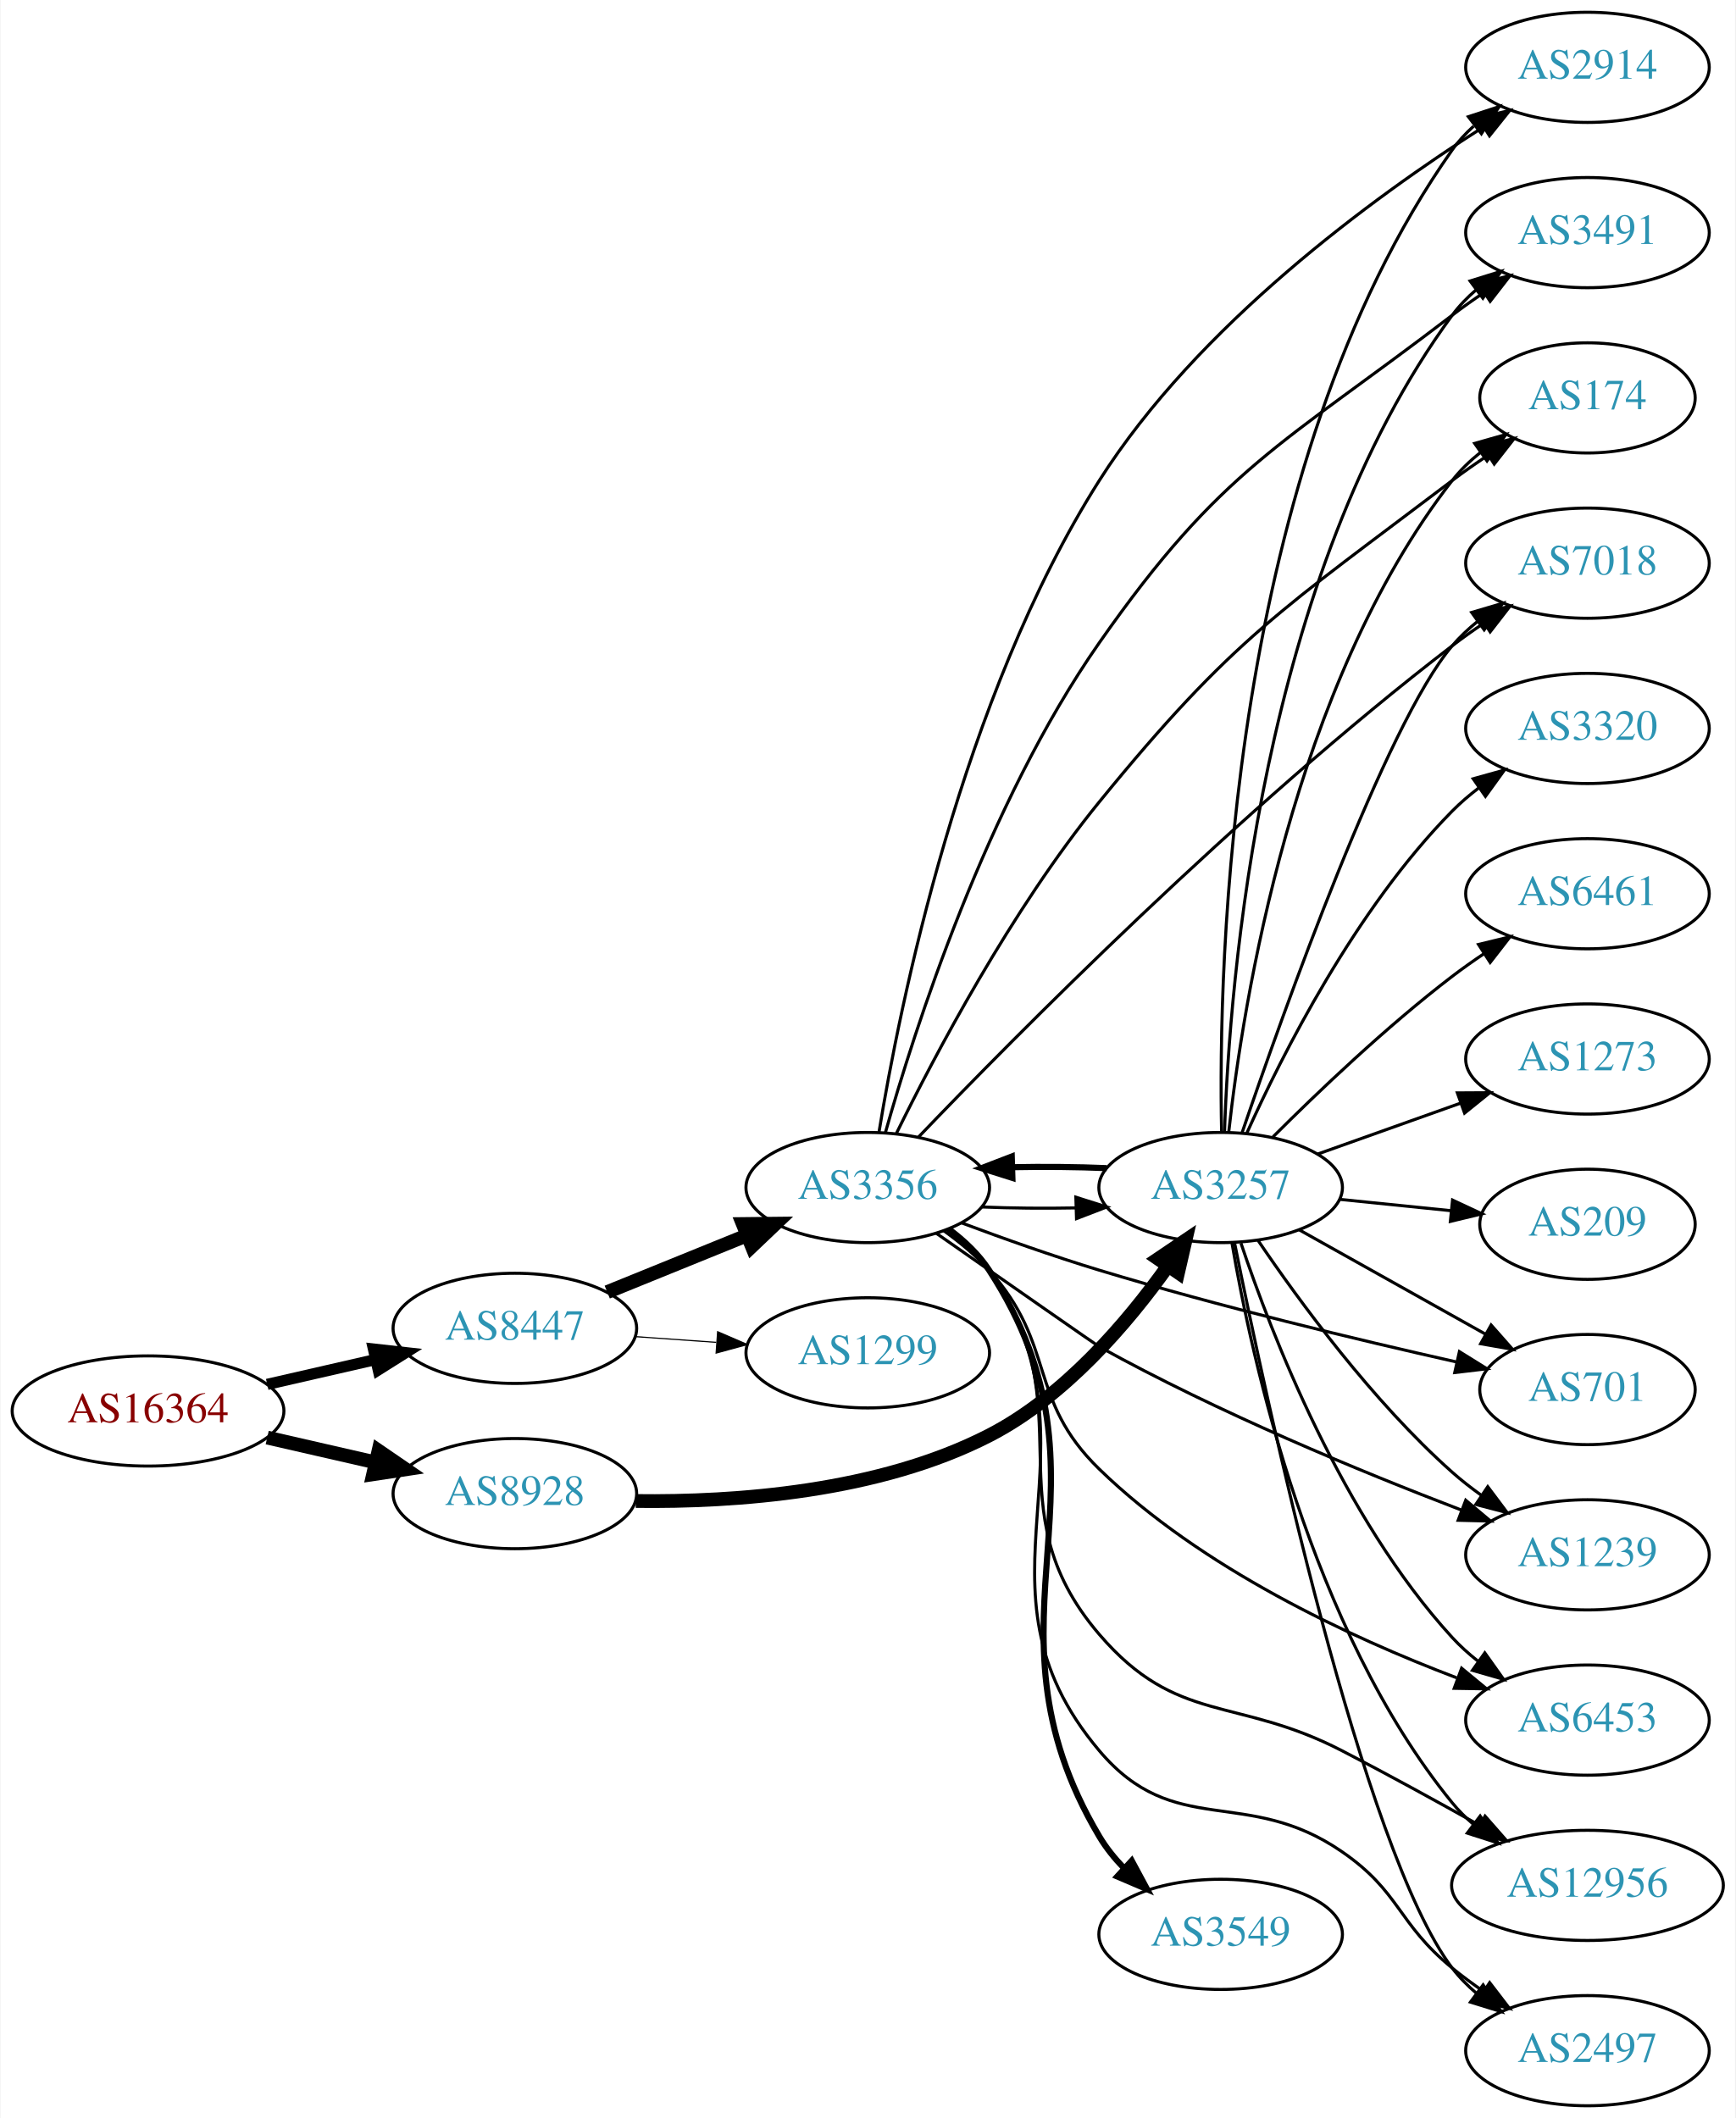
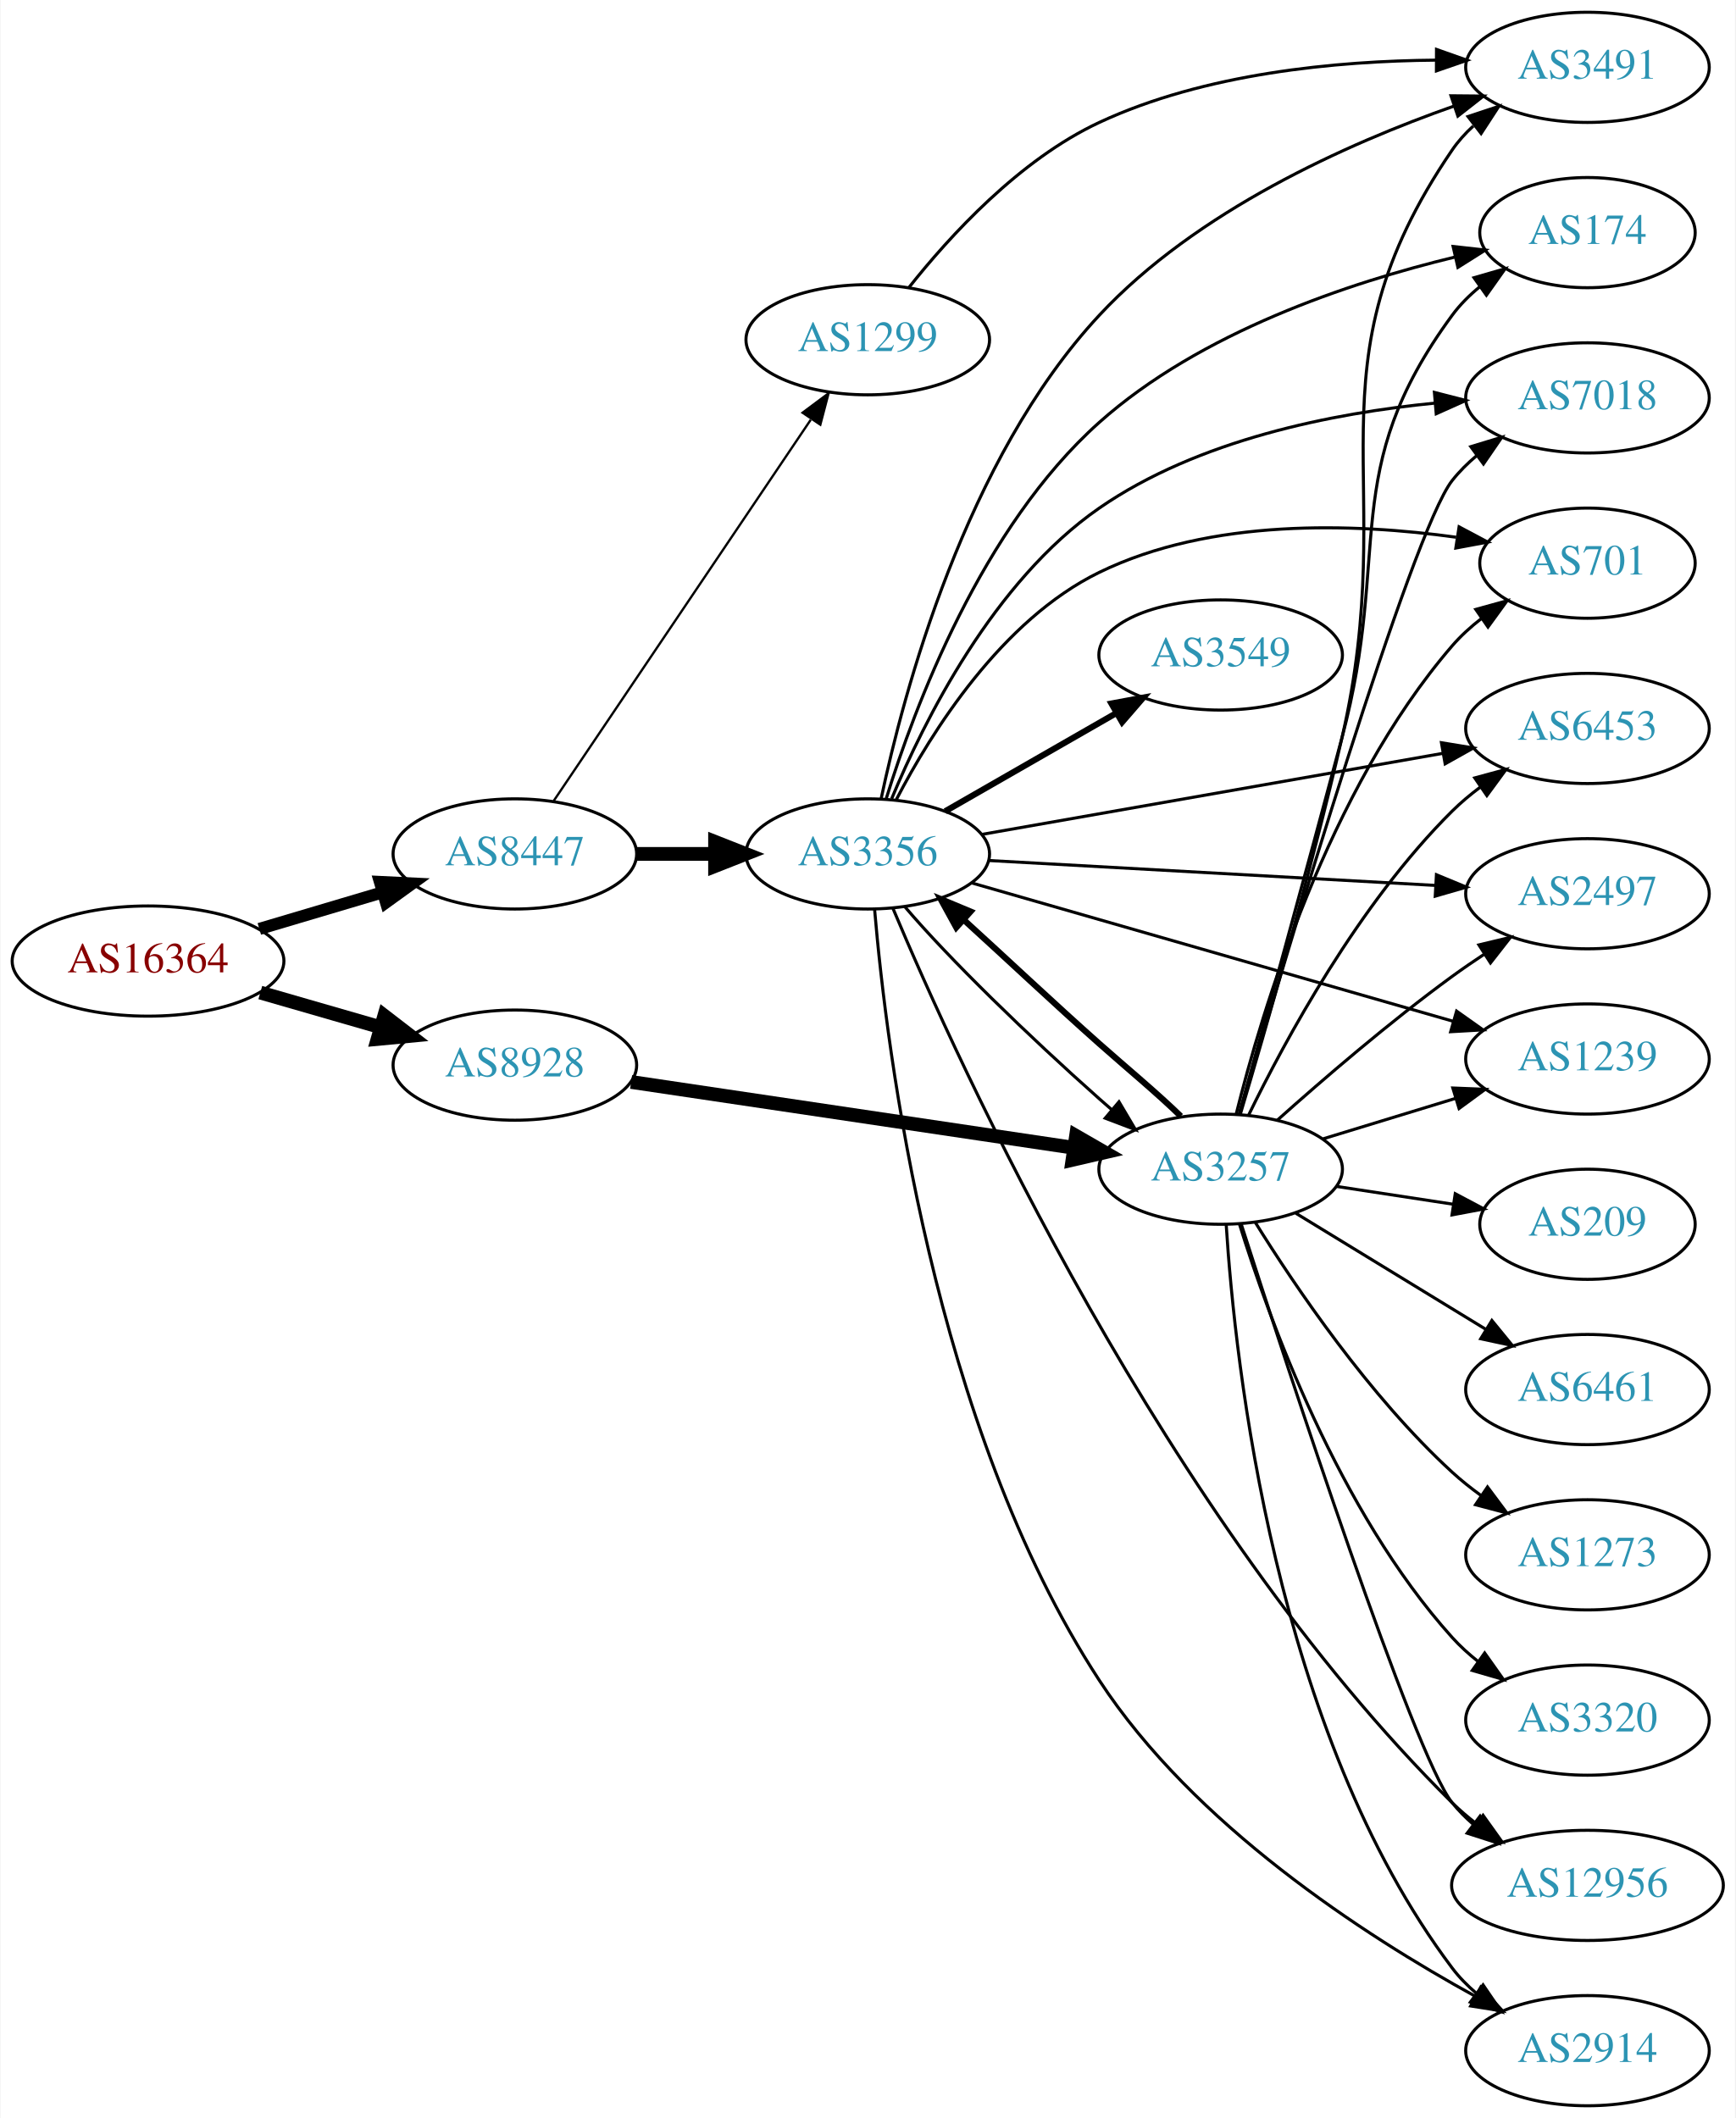
<svg xmlns="http://www.w3.org/2000/svg" xmlns:xlink="http://www.w3.org/1999/xlink" width="567pt" height="692pt" viewBox="0.00 0.00 566.66 692.00">
  <g id="graph0" class="graph" transform="scale(1 1) rotate(0) translate(4 688)">
    <polygon fill="white" stroke="none" points="-4,4 -4,-688 562.663,-688 562.663,4 -4,4" />
    <g id="node1" class="node">
      <g id="a_node1">
        <a xlink:href="/asn/16364" xlink:title="AS16364 ~ Sony DADC Europe Limited [AT]">
-           <ellipse fill="#ffffff" stroke="black" cx="44.196" cy="-227" rx="44.393" ry="18" />
-           <text text-anchor="middle" x="44.196" y="-223.3" font-family="Times,serif" font-size="14.00" fill="#880000">AS16364</text>
+           <ellipse fill="#ffffff" stroke="black" cx="44.196" cy="-374" rx="44.393" ry="18" />
+           <text text-anchor="middle" x="44.196" y="-370.3" font-family="Times,serif" font-size="14.00" fill="#880000">AS16364</text>
        </a>
      </g>
    </g>
    <g id="node2" class="node">
      <g id="a_node2">
        <a xlink:href="/asn/8447" xlink:title="AS8447 ~ A1 Telekom Austria AG [AT]">
-           <ellipse fill="#ffffff" stroke="black" cx="164.039" cy="-254" rx="39.794" ry="18" />
-           <text text-anchor="middle" x="164.039" y="-250.3" font-family="Times,serif" font-size="14.00" fill="#2c94b3">AS8447</text>
+           <ellipse fill="#ffffff" stroke="black" cx="164.039" cy="-409" rx="39.794" ry="18" />
+           <text text-anchor="middle" x="164.039" y="-405.3" font-family="Times,serif" font-size="14.00" fill="#2c94b3">AS8447</text>
        </a>
      </g>
    </g>
    <g id="edge1" class="edge">
-       <path fill="none" stroke="black" stroke-width="3.656" d="M83.131,-235.692C94.371,-238.267 106.784,-241.111 118.407,-243.774" />
-       <polygon fill="black" stroke="black" stroke-width="3.656" points="117.84,-247.235 128.369,-246.057 119.403,-240.412 117.84,-247.235" />
+       <path fill="none" stroke="black" stroke-width="3.938" d="M80.553,-384.501C93.195,-388.256 107.569,-392.525 120.737,-396.436" />
+       <polygon fill="black" stroke="black" stroke-width="3.938" points="119.941,-399.851 130.523,-399.343 121.934,-393.14 119.941,-399.851" />
    </g>
    <g id="node3" class="node">
      <g id="a_node3">
        <a xlink:href="/asn/8928" xlink:title="AS8928 ~ INTEROUTE [GB]">
-           <ellipse fill="#ffffff" stroke="black" cx="164.039" cy="-200" rx="39.794" ry="18" />
-           <text text-anchor="middle" x="164.039" y="-196.3" font-family="Times,serif" font-size="14.00" fill="#2c94b3">AS8928</text>
+           <ellipse fill="#ffffff" stroke="black" cx="164.039" cy="-340" rx="39.794" ry="18" />
+           <text text-anchor="middle" x="164.039" y="-336.3" font-family="Times,serif" font-size="14.00" fill="#2c94b3">AS8928</text>
        </a>
      </g>
    </g>
    <g id="edge2" class="edge">
-       <path fill="none" stroke="black" stroke-width="4.5" d="M83.131,-218.308C94.371,-215.733 106.784,-212.889 118.407,-210.226" />
-       <polygon fill="black" stroke="black" stroke-width="4.5" points="119.501,-214.015 128.369,-207.943 117.742,-206.339 119.501,-214.015" />
+       <path fill="none" stroke="black" stroke-width="4.5" d="M80.873,-363.707C93.288,-360.124 107.344,-356.069 120.275,-352.338" />
+       <polygon fill="black" stroke="black" stroke-width="4.5" points="121.382,-356.117 129.898,-349.562 119.198,-348.551 121.382,-356.117" />
    </g>
    <g id="node4" class="node">
      <g id="a_node4">
-         <a xlink:href="/asn/3356" xlink:title="AS3356 ~ Level 3 Parent, LLC [US]">
-           <ellipse fill="#ffffff" stroke="black" cx="279.332" cy="-300" rx="39.794" ry="18" />
-           <text text-anchor="middle" x="279.332" y="-296.3" font-family="Times,serif" font-size="14.00" fill="#2c94b3">AS3356</text>
+         <a xlink:href="/asn/3356" xlink:title="AS3356 ~ LEVEL3 [US]">
+           <ellipse fill="#ffffff" stroke="black" cx="279.332" cy="-409" rx="39.794" ry="18" />
+           <text text-anchor="middle" x="279.332" y="-405.3" font-family="Times,serif" font-size="14.00" fill="#2c94b3">AS3356</text>
        </a>
      </g>
    </g>
    <g id="edge3" class="edge">
-       <path fill="none" stroke="black" stroke-width="4.5" d="M194.214,-265.846C208.09,-271.48 224.867,-278.292 239.776,-284.346" />
-       <polygon fill="black" stroke="black" stroke-width="4.5" points="238.508,-288.08 249.255,-288.194 241.471,-280.784 238.508,-288.08" />
+       <path fill="none" stroke="black" stroke-width="4.5" d="M203.711,-409C211.914,-409 220.678,-409 229.21,-409" />
+       <polygon fill="black" stroke="black" stroke-width="4.5" points="229.449,-412.938 239.449,-409 229.449,-405.063 229.449,-412.938" />
    </g>
    <g id="node5" class="node">
      <g id="a_node5">
        <a xlink:href="/asn/1299" xlink:title="AS1299 ~ Telia Carrier [EU]">
-           <ellipse fill="#ffffff" stroke="black" cx="279.332" cy="-246" rx="39.794" ry="18" />
-           <text text-anchor="middle" x="279.332" y="-242.3" font-family="Times,serif" font-size="14.00" fill="#2c94b3">AS1299</text>
+           <ellipse fill="#ffffff" stroke="black" cx="279.332" cy="-577" rx="39.794" ry="18" />
+           <text text-anchor="middle" x="279.332" y="-573.3" font-family="Times,serif" font-size="14.00" fill="#2c94b3">AS1299</text>
        </a>
      </g>
    </g>
    <g id="edge4" class="edge">
-       <path fill="none" stroke="black" stroke-width="0.375" d="M203.394,-251.292C211.884,-250.692 220.988,-250.049 229.822,-249.425" />
-       <polygon fill="black" stroke="black" stroke-width="0.375" points="230.287,-252.901 240.015,-248.706 229.794,-245.919 230.287,-252.901" />
+       <path fill="none" stroke="black" stroke-width="0.75" d="M176.736,-426.346C196.665,-455.898 237.309,-516.168 260.698,-550.852" />
+       <polygon fill="black" stroke="black" stroke-width="0.75" points="258.035,-553.162 266.528,-559.496 263.839,-549.249 258.035,-553.162" />
+     </g>
+     <g id="node7" class="node">
+       <g id="a_node7">
+         <a xlink:href="/asn/3257" xlink:title="AS3257 ~ GTT [DE]">
+           <ellipse fill="#ffffff" stroke="black" cx="394.625" cy="-306" rx="39.794" ry="18" />
+           <text text-anchor="middle" x="394.625" y="-302.3" font-family="Times,serif" font-size="14.00" fill="#2c94b3">AS3257</text>
+         </a>
+       </g>
+     </g>
+     <g id="edge17" class="edge">
+       <path fill="none" stroke="black" stroke-width="4.5" d="M202.019,-334.5C241.441,-328.636 303.964,-319.336 346.797,-312.965" />
+       <polygon fill="black" stroke="black" stroke-width="4.5" points="347.386,-316.859 356.697,-311.493 346.227,-309.069 347.386,-316.859" />
    </g>
    <g id="node6" class="node">
      <g id="a_node6">
-         <a xlink:href="/asn/3257" xlink:title="AS3257 ~ GTT [DE]">
-           <ellipse fill="#ffffff" stroke="black" cx="394.625" cy="-300" rx="39.794" ry="18" />
-           <text text-anchor="middle" x="394.625" y="-296.3" font-family="Times,serif" font-size="14.00" fill="#2c94b3">AS3257</text>
-         </a>
-       </g>
-     </g>
-     <g id="edge16" class="edge">
-       <path fill="none" stroke="black" stroke-width="4.5" d="M203.555,-197.587C236.061,-197.172 282.928,-200.483 318.978,-219 343.502,-231.596 364.078,-255.694 377.375,-274.344" />
-       <polygon fill="black" stroke="black" stroke-width="4.5" points="374.225,-276.713 383.132,-282.728 380.717,-272.255 374.225,-276.713" />
+         <a xlink:href="/asn/3549" xlink:title="AS3549 ~ Level 3 Parent, LLC [US]">
+           <ellipse fill="#ffffff" stroke="black" cx="394.625" cy="-474" rx="39.794" ry="18" />
+           <text text-anchor="middle" x="394.625" y="-470.3" font-family="Times,serif" font-size="14.00" fill="#2c94b3">AS3549</text>
+         </a>
+       </g>
    </g>
    <g id="edge5" class="edge">
-       <path fill="none" stroke="black" d="M316.49,-293.659C326.3,-293.25 337.059,-293.148 347.345,-293.351" />
-       <polygon fill="black" stroke="black" points="347.32,-296.852 357.421,-293.657 347.532,-289.855 347.32,-296.852" />
-     </g>
-     <g id="node7" class="node">
-       <g id="a_node7">
-         <a xlink:href="/asn/3549" xlink:title="AS3549 ~ Level 3 Parent, LLC [US]">
-           <ellipse fill="#ffffff" stroke="black" cx="394.625" cy="-56" rx="39.794" ry="18" />
-           <text text-anchor="middle" x="394.625" y="-52.3" font-family="Times,serif" font-size="14.00" fill="#2c94b3">AS3549</text>
-         </a>
-       </g>
+       <path fill="none" stroke="black" stroke-width="2" d="M304.636,-422.944C320.914,-432.283 342.55,-444.697 360.412,-454.945" />
+       <polygon fill="black" stroke="black" stroke-width="2" points="358.945,-458.138 369.361,-460.079 362.429,-452.067 358.945,-458.138" />
    </g>
    <g id="edge6" class="edge">
-       <path fill="none" stroke="black" stroke-width="2" d="M305.753,-286.46C310.803,-282.713 315.587,-278.215 318.978,-273 364.644,-202.778 312.221,-160.03 354.978,-88 357.179,-84.292 359.974,-80.822 363.05,-77.636" />
-       <polygon fill="black" stroke="black" stroke-width="2" points="365.575,-80.07 370.594,-70.739 360.852,-74.904 365.575,-80.07" />
+       <path fill="none" stroke="black" d="M291.486,-391.705C305.884,-374.744 331.838,-349.541 354.978,-329 356.277,-327.847 357.608,-326.68 358.958,-325.511" />
+       <polygon fill="black" stroke="black" points="361.414,-328.019 366.811,-318.902 356.906,-322.663 361.414,-328.019" />
    </g>
    <g id="node8" class="node">
      <g id="a_node8">
-         <a xlink:href="/asn/2914" xlink:title="AS2914 ~ NTT America, Inc. [US]">
-           <ellipse fill="#ffffff" stroke="black" cx="514.467" cy="-666" rx="39.794" ry="18" />
-           <text text-anchor="middle" x="514.467" y="-662.3" font-family="Times,serif" font-size="14.00" fill="#2c94b3">AS2914</text>
+         <a xlink:href="/asn/6453" xlink:title="AS6453 ~ TATA COMMUNICATIONS (AMERICA) INC [US]">
+           <ellipse fill="#ffffff" stroke="black" cx="514.467" cy="-450" rx="39.794" ry="18" />
+           <text text-anchor="middle" x="514.467" y="-446.3" font-family="Times,serif" font-size="14.00" fill="#2c94b3">AS6453</text>
        </a>
      </g>
    </g>
    <g id="edge7" class="edge">
-       <path fill="none" stroke="black" d="M283.003,-318.107C289.663,-358.868 309.825,-459.821 354.978,-531 387.106,-581.646 444.174,-623.356 480.351,-646.436" />
-       <polygon fill="black" stroke="black" points="478.737,-649.555 489.07,-651.896 482.453,-643.622 478.737,-649.555" />
+       <path fill="none" stroke="black" d="M316.503,-415.361C357.083,-422.498 423.008,-434.091 467.281,-441.878" />
+       <polygon fill="black" stroke="black" points="466.756,-445.339 477.211,-443.624 467.968,-438.445 466.756,-445.339" />
    </g>
    <g id="node9" class="node">
      <g id="a_node9">
-         <a xlink:href="/asn/3491" xlink:title="AS3491 ~ PCCW Global, Inc. [US]">
-           <ellipse fill="#ffffff" stroke="black" cx="514.467" cy="-612" rx="39.794" ry="18" />
-           <text text-anchor="middle" x="514.467" y="-608.3" font-family="Times,serif" font-size="14.00" fill="#2c94b3">AS3491</text>
+         <a xlink:href="/asn/2497" xlink:title="AS2497 ~ Internet Initiative Japan Inc. [JP]">
+           <ellipse fill="#ffffff" stroke="black" cx="514.467" cy="-396" rx="39.794" ry="18" />
+           <text text-anchor="middle" x="514.467" y="-392.3" font-family="Times,serif" font-size="14.00" fill="#2c94b3">AS2497</text>
        </a>
      </g>
    </g>
    <g id="edge8" class="edge">
-       <path fill="none" stroke="black" d="M285.085,-317.924C294.563,-351.505 318.126,-425.26 354.978,-478 395.02,-535.305 414.761,-542.505 470.271,-585 473.589,-587.54 477.154,-590.062 480.761,-592.487" />
-       <polygon fill="black" stroke="black" points="478.864,-595.428 489.16,-597.929 482.671,-589.553 478.864,-595.428" />
+       <path fill="none" stroke="black" d="M318.829,-406.853C358.819,-404.623 421.497,-401.128 464.874,-398.71" />
+       <polygon fill="black" stroke="black" points="465.123,-402.201 474.912,-398.15 464.733,-395.212 465.123,-402.201" />
    </g>
    <g id="node10" class="node">
      <g id="a_node10">
-         <a xlink:href="/asn/174" xlink:title="AS174 ~ Cogent Communications [US]">
-           <ellipse fill="#ffffff" stroke="black" cx="514.467" cy="-558" rx="35.194" ry="18" />
-           <text text-anchor="middle" x="514.467" y="-554.3" font-family="Times,serif" font-size="14.00" fill="#2c94b3">AS174</text>
+         <a xlink:href="/asn/1239" xlink:title="AS1239 ~ Sprint [US]">
+           <ellipse fill="#ffffff" stroke="black" cx="514.467" cy="-342" rx="39.794" ry="18" />
+           <text text-anchor="middle" x="514.467" y="-338.3" font-family="Times,serif" font-size="14.00" fill="#2c94b3">AS1239</text>
        </a>
      </g>
    </g>
    <g id="edge9" class="edge">
-       <path fill="none" stroke="black" d="M288.729,-317.762C301.194,-343.169 326.238,-390.71 354.978,-426 398.744,-479.74 415.041,-489.13 470.271,-531 473.938,-533.78 477.899,-536.545 481.882,-539.187" />
-       <polygon fill="black" stroke="black" points="480.226,-542.283 490.535,-544.73 484.003,-536.389 480.226,-542.283" />
+       <path fill="none" stroke="black" d="M313.24,-399.543C354.431,-387.705 425.081,-367.401 470.501,-354.348" />
+       <polygon fill="black" stroke="black" points="471.705,-357.643 480.35,-351.517 469.772,-350.916 471.705,-357.643" />
    </g>
    <g id="node11" class="node">
      <g id="a_node11">
-         <a xlink:href="/asn/7018" xlink:title="AS7018 ~ AT&amp;T Services, Inc. [US]">
-           <ellipse fill="#ffffff" stroke="black" cx="514.467" cy="-504" rx="39.794" ry="18" />
-           <text text-anchor="middle" x="514.467" y="-500.3" font-family="Times,serif" font-size="14.00" fill="#2c94b3">AS7018</text>
+         <a xlink:href="/asn/3491" xlink:title="AS3491 ~ PCCW Global, Inc. [US]">
+           <ellipse fill="#ffffff" stroke="black" cx="514.467" cy="-666" rx="39.794" ry="18" />
+           <text text-anchor="middle" x="514.467" y="-662.3" font-family="Times,serif" font-size="14.00" fill="#2c94b3">AS3491</text>
        </a>
      </g>
    </g>
    <g id="edge10" class="edge">
-       <path fill="none" stroke="black" d="M295.907,-316.498C327.209,-349.189 400.713,-423.638 470.271,-477 473.586,-479.543 477.15,-482.068 480.756,-484.494" />
-       <polygon fill="black" stroke="black" points="478.858,-487.434 489.153,-489.937 482.666,-481.56 478.858,-487.434" />
+       <path fill="none" stroke="black" d="M283.681,-426.944C290.962,-461.496 311.214,-537.997 354.978,-585 386.64,-619.005 435.785,-641.008 470.953,-653.377" />
+       <polygon fill="black" stroke="black" points="469.88,-656.709 480.475,-656.612 472.132,-650.081 469.88,-656.709" />
    </g>
    <g id="node12" class="node">
      <g id="a_node12">
-         <a xlink:href="/asn/701" xlink:title="AS701 ~ UUNET [US]">
-           <ellipse fill="#ffffff" stroke="black" cx="514.467" cy="-234" rx="35.194" ry="18" />
-           <text text-anchor="middle" x="514.467" y="-230.3" font-family="Times,serif" font-size="14.00" fill="#2c94b3">AS701</text>
-         </a>
-       </g>
-     </g>
-     <g id="edge11" class="edge">
-       <path fill="none" stroke="black" d="M309.875,-288.499C323.495,-283.408 339.942,-277.555 354.978,-273 394.131,-261.138 439.531,-250.251 471.678,-243.013" />
-       <polygon fill="black" stroke="black" points="472.627,-246.387 481.626,-240.794 471.103,-239.555 472.627,-246.387" />
-     </g>
-     <g id="node13" class="node">
-       <g id="a_node13">
-         <a xlink:href="/asn/1239" xlink:title="AS1239 ~ Sprint [US]">
-           <ellipse fill="#ffffff" stroke="black" cx="514.467" cy="-180" rx="39.794" ry="18" />
-           <text text-anchor="middle" x="514.467" y="-176.3" font-family="Times,serif" font-size="14.00" fill="#2c94b3">AS1239</text>
-         </a>
-       </g>
-     </g>
-     <g id="edge12" class="edge">
-       <path fill="none" stroke="black" d="M301.653,-285.109C323.462,-269.883 354.266,-248.395 354.978,-248 393.646,-226.529 440.459,-207.196 473.143,-194.682" />
-       <polygon fill="black" stroke="black" points="474.695,-197.837 482.808,-191.022 472.217,-191.29 474.695,-197.837" />
-     </g>
-     <g id="node14" class="node">
-       <g id="a_node14">
-         <a xlink:href="/asn/6453" xlink:title="AS6453 ~ TATA COMMUNICATIONS (AMERICA) INC [US]">
-           <ellipse fill="#ffffff" stroke="black" cx="514.467" cy="-126" rx="39.794" ry="18" />
-           <text text-anchor="middle" x="514.467" y="-122.3" font-family="Times,serif" font-size="14.00" fill="#2c94b3">AS6453</text>
-         </a>
-       </g>
-     </g>
-     <g id="edge13" class="edge">
-       <path fill="none" stroke="black" d="M304.203,-285.871C309.448,-282.102 314.705,-277.743 318.978,-273 341.084,-248.466 331.298,-231.018 354.978,-208 388.339,-175.571 437.1,-152.971 471.712,-139.828" />
-       <polygon fill="black" stroke="black" points="473.348,-142.955 481.52,-136.212 470.927,-136.387 473.348,-142.955" />
-     </g>
-     <g id="node15" class="node">
-       <g id="a_node15">
        <a xlink:href="/asn/12956" xlink:title="AS12956 ~ TELXIUS [ES]">
          <ellipse fill="#ffffff" stroke="black" cx="514.467" cy="-72" rx="44.393" ry="18" />
          <text text-anchor="middle" x="514.467" y="-68.3" font-family="Times,serif" font-size="14.00" fill="#2c94b3">AS12956</text>
        </a>
      </g>
    </g>
+     <g id="edge11" class="edge">
+       <path fill="none" stroke="black" d="M287.549,-391.236C308.912,-340.391 376.254,-191.985 470.271,-99 472.735,-96.563 475.457,-94.239 478.3,-92.052" />
+       <polygon fill="black" stroke="black" points="480.358,-94.883 486.52,-86.264 476.328,-89.159 480.358,-94.883" />
+     </g>
+     <g id="node13" class="node">
+       <g id="a_node13">
+         <a xlink:href="/asn/2914" xlink:title="AS2914 ~ NTT America, Inc. [US]">
+           <ellipse fill="#ffffff" stroke="black" cx="514.467" cy="-18" rx="39.794" ry="18" />
+           <text text-anchor="middle" x="514.467" y="-14.3" font-family="Times,serif" font-size="14.00" fill="#2c94b3">AS2914</text>
+         </a>
+       </g>
+     </g>
+     <g id="edge12" class="edge">
+       <path fill="none" stroke="black" d="M281.579,-390.727C285.473,-344.804 300.619,-222.286 354.978,-139 385.765,-91.831 441.441,-55.741 477.932,-35.702" />
+       <polygon fill="black" stroke="black" points="479.614,-38.771 486.768,-30.956 476.303,-32.604 479.614,-38.771" />
+     </g>
+     <g id="node14" class="node">
+       <g id="a_node14">
+         <a xlink:href="/asn/174" xlink:title="AS174 ~ Cogent Communications [US]">
+           <ellipse fill="#ffffff" stroke="black" cx="514.467" cy="-612" rx="35.194" ry="18" />
+           <text text-anchor="middle" x="514.467" y="-608.3" font-family="Times,serif" font-size="14.00" fill="#2c94b3">AS174</text>
+         </a>
+       </g>
+     </g>
+     <g id="edge13" class="edge">
+       <path fill="none" stroke="black" d="M285.4,-427.169C294.548,-456.812 316.533,-515.706 354.978,-550 387.989,-579.447 436.598,-595.657 471.268,-604.041" />
+       <polygon fill="black" stroke="black" points="470.57,-607.471 481.1,-606.3 472.138,-600.649 470.57,-607.471" />
+     </g>
+     <g id="node15" class="node">
+       <g id="a_node15">
+         <a xlink:href="/asn/7018" xlink:title="AS7018 ~ AT&amp;T Services, Inc. [US]">
+           <ellipse fill="#ffffff" stroke="black" cx="514.467" cy="-558" rx="39.794" ry="18" />
+           <text text-anchor="middle" x="514.467" y="-554.3" font-family="Times,serif" font-size="14.00" fill="#2c94b3">AS7018</text>
+         </a>
+       </g>
+     </g>
    <g id="edge14" class="edge">
-       <path fill="none" stroke="black" d="M305.366,-286.195C310.437,-282.461 315.327,-278.036 318.978,-273 351.415,-228.266 319.009,-195.946 354.978,-154 380.417,-124.334 399.554,-133.942 434.271,-116 449.172,-108.299 465.401,-99.379 479.266,-91.591" />
-       <polygon fill="black" stroke="black" points="481.011,-94.626 487.998,-86.662 477.57,-88.53 481.011,-94.626" />
+       <path fill="none" stroke="black" d="M287.135,-427.021C297.662,-452.35 320.366,-498.056 354.978,-522 387.258,-544.331 431.255,-553.023 464.704,-556.305" />
+       <polygon fill="black" stroke="black" points="464.46,-559.796 474.721,-557.158 465.054,-552.822 464.46,-559.796" />
    </g>
    <g id="node16" class="node">
      <g id="a_node16">
-         <a xlink:href="/asn/2497" xlink:title="AS2497 ~ Internet Initiative Japan Inc. [JP]">
-           <ellipse fill="#ffffff" stroke="black" cx="514.467" cy="-18" rx="39.794" ry="18" />
-           <text text-anchor="middle" x="514.467" y="-14.3" font-family="Times,serif" font-size="14.00" fill="#2c94b3">AS2497</text>
+         <a xlink:href="/asn/701" xlink:title="AS701 ~ UUNET [US]">
+           <ellipse fill="#ffffff" stroke="black" cx="514.467" cy="-504" rx="35.194" ry="18" />
+           <text text-anchor="middle" x="514.467" y="-500.3" font-family="Times,serif" font-size="14.00" fill="#2c94b3">AS701</text>
        </a>
      </g>
    </g>
    <g id="edge15" class="edge">
-       <path fill="none" stroke="black" d="M305.625,-286.376C310.682,-282.633 315.501,-278.158 318.978,-273 358.997,-213.642 308.809,-170.712 354.978,-116 379.595,-86.827 402.84,-104.66 434.271,-83 453.427,-69.799 452.262,-59.728 470.271,-45 473.506,-42.355 477.018,-39.766 480.595,-37.303" />
-       <polygon fill="black" stroke="black" points="482.516,-40.229 488.959,-31.818 478.677,-34.375 482.516,-40.229" />
+       <path fill="none" stroke="black" d="M288.699,-426.82C300.153,-448.865 323,-485.393 354.978,-501 391.355,-518.754 438.248,-517.097 471.566,-512.474" />
+       <polygon fill="black" stroke="black" points="472.524,-515.868 481.876,-510.89 471.46,-508.949 472.524,-515.868" />
+     </g>
+     <g id="edge16" class="edge">
+       <path fill="none" stroke="black" d="M292.761,-594.044C306.088,-610.878 328.885,-635.82 354.978,-648 389.395,-664.065 432.427,-668.083 464.963,-668.351" />
+       <polygon fill="black" stroke="black" points="465.145,-671.85 475.134,-668.317 465.122,-664.85 465.145,-671.85" />
+     </g>
+     <g id="edge19" class="edge">
+       <path fill="none" stroke="black" stroke-width="2" d="M381.607,-323.305C373.887,-330.847 363.708,-339.251 354.978,-347 340.107,-360.201 324.074,-375.327 310.692,-387.479" />
+       <polygon fill="black" stroke="black" stroke-width="2" points="308.251,-384.968 303.149,-394.254 312.928,-390.176 308.251,-384.968" />
+     </g>
+     <g id="edge26" class="edge">
+       <path fill="none" stroke="black" d="M403.706,-323.559C415.617,-348.041 439.804,-392.814 470.271,-423 473.088,-425.791 476.244,-428.433 479.533,-430.892" />
+       <polygon fill="black" stroke="black" points="477.641,-433.839 487.867,-436.61 481.601,-428.067 477.641,-433.839" />
+     </g>
+     <g id="edge21" class="edge">
+       <path fill="none" stroke="black" d="M413.143,-322.018C427.914,-335.217 449.851,-354.118 470.271,-369 473.648,-371.461 477.25,-373.934 480.879,-376.329" />
+       <polygon fill="black" stroke="black" points="478.996,-379.28 489.301,-381.739 482.779,-373.39 478.996,-379.28" />
+     </g>
+     <g id="edge22" class="edge">
+       <path fill="none" stroke="black" d="M428.138,-315.932C441.533,-320.025 457.224,-324.818 471.473,-329.171" />
+       <polygon fill="black" stroke="black" points="470.474,-332.526 481.06,-332.1 472.519,-325.831 470.474,-332.526" />
    </g>
    <g id="edge25" class="edge">
-       <path fill="none" stroke="black" stroke-width="2" d="M357.421,-306.343C347.608,-306.75 336.849,-306.852 326.564,-306.648" />
-       <polygon fill="black" stroke="black" stroke-width="2" points="326.591,-303.147 316.49,-306.341 326.379,-310.144 326.591,-303.147" />
-     </g>
-     <g id="edge21" class="edge">
-       <path fill="none" stroke="black" d="M394.938,-318.111C393.789,-372.178 396.964,-535.101 470.271,-639 472.259,-641.818 474.645,-644.404 477.259,-646.764" />
-       <polygon fill="black" stroke="black" points="475.557,-649.869 485.626,-653.167 479.812,-644.31 475.557,-649.869" />
-     </g>
-     <g id="edge26" class="edge">
-       <path fill="none" stroke="black" d="M395.899,-318.302C397.5,-366.655 407.691,-499.915 470.271,-585 472.498,-588.028 475.176,-590.794 478.094,-593.303" />
-       <polygon fill="black" stroke="black" points="476.118,-596.195 486.234,-599.344 480.289,-590.574 476.118,-596.195" />
-     </g>
-     <g id="edge23" class="edge">
-       <path fill="none" stroke="black" d="M397.267,-318.156C401.868,-359.892 418.174,-464.199 470.271,-531 472.902,-534.374 476.081,-537.436 479.507,-540.185" />
-       <polygon fill="black" stroke="black" points="477.616,-543.134 487.808,-546.028 481.645,-537.41 477.616,-543.134" />
+       <path fill="none" stroke="black" d="M401.108,-324.131C409.075,-350.857 424.014,-402.479 434.271,-447 453.763,-531.604 421.338,-567.283 470.271,-639 472.215,-641.849 474.569,-644.457 477.163,-646.83" />
+       <polygon fill="black" stroke="black" points="475.44,-649.921 485.497,-653.257 479.715,-644.378 475.44,-649.921" />
+     </g>
+     <g id="edge31" class="edge">
+       <path fill="none" stroke="black" d="M401.307,-288.186C416.513,-240.839 457.823,-114.421 470.271,-99 472.326,-96.454 474.69,-94.08 477.23,-91.881" />
+       <polygon fill="black" stroke="black" points="479.384,-94.64 485.245,-85.815 475.159,-89.058 479.384,-94.64" />
+     </g>
+     <g id="edge24" class="edge">
+       <path fill="none" stroke="black" d="M396.434,-287.91C399.313,-242.53 412.3,-121.996 470.271,-45 472.532,-41.997 475.232,-39.248 478.165,-36.749" />
+       <polygon fill="black" stroke="black" points="480.359,-39.48 486.324,-30.723 476.201,-33.849 480.359,-39.48" />
    </g>
    <g id="edge18" class="edge">
-       <path fill="none" stroke="black" d="M401.571,-317.762C415.081,-357.392 448.589,-451.55 470.271,-477 472.709,-479.861 475.527,-482.516 478.533,-484.955" />
-       <polygon fill="black" stroke="black" points="476.634,-487.9 486.796,-490.899 480.722,-482.218 476.634,-487.9" />
-     </g>
-     <g id="edge28" class="edge">
-       <path fill="none" stroke="black" d="M420.328,-286.164C437.96,-276.289 461.848,-262.91 481.017,-252.174" />
-       <polygon fill="black" stroke="black" points="482.986,-255.083 490,-247.143 479.565,-248.976 482.986,-255.083" />
-     </g>
-     <g id="edge19" class="edge">
-       <path fill="none" stroke="black" d="M406.806,-282.778C420.249,-262.937 444.272,-230.105 470.271,-207 473.235,-204.366 476.487,-201.826 479.834,-199.428" />
-       <polygon fill="black" stroke="black" points="481.886,-202.265 488.24,-193.788 477.986,-196.453 481.886,-202.265" />
-     </g>
-     <g id="edge22" class="edge">
-       <path fill="none" stroke="black" d="M401.255,-281.848C411.212,-252.081 434.333,-192.278 470.271,-153 472.808,-150.227 475.694,-147.63 478.741,-145.228" />
-       <polygon fill="black" stroke="black" points="480.924,-147.972 487.062,-139.336 476.878,-142.259 480.924,-147.972" />
+       <path fill="none" stroke="black" d="M400.699,-324.233C408.156,-351.086 422.466,-402.864 434.271,-447 450.649,-508.233 432.74,-533.92 470.271,-585 472.804,-588.448 475.922,-591.556 479.314,-594.331" />
+       <polygon fill="black" stroke="black" points="477.399,-597.264 487.578,-600.202 481.453,-591.557 477.399,-597.264" />
    </g>
    <g id="edge20" class="edge">
-       <path fill="none" stroke="black" d="M398.309,-281.95C404.711,-244.229 423.94,-155.842 470.271,-99 472.338,-96.464 474.711,-94.096 477.256,-91.902" />
-       <polygon fill="black" stroke="black" points="479.409,-94.662 485.282,-85.844 475.192,-89.076 479.409,-94.662" />
-     </g>
-     <g id="edge27" class="edge">
-       <path fill="none" stroke="black" d="M399.155,-281.998C409.528,-230.466 441.018,-83.603 470.271,-45 472.541,-42.004 475.248,-39.259 478.184,-36.764" />
-       <polygon fill="black" stroke="black" points="480.378,-39.495 486.349,-30.742 476.223,-33.861 480.378,-39.495" />
+       <path fill="none" stroke="black" d="M400.8,-323.896C415.44,-374.159 456.949,-514.054 470.271,-531 472.594,-533.955 475.336,-536.673 478.294,-539.151" />
+       <polygon fill="black" stroke="black" points="476.353,-542.067 486.49,-545.149 480.487,-536.419 476.353,-542.067" />
+     </g>
+     <g id="edge30" class="edge">
+       <path fill="none" stroke="black" d="M399.67,-323.889C407.968,-357.268 429.642,-429.91 470.271,-477 473.066,-480.239 476.347,-483.218 479.83,-485.92" />
+       <polygon fill="black" stroke="black" points="477.98,-488.896 488.193,-491.712 481.965,-483.141 477.98,-488.896" />
    </g>
    <g id="node17" class="node">
      <g id="a_node17">
-         <a xlink:href="/asn/3320" xlink:title="AS3320 ~ DTAG [DE]">
-           <ellipse fill="#ffffff" stroke="black" cx="514.467" cy="-450" rx="39.794" ry="18" />
-           <text text-anchor="middle" x="514.467" y="-446.3" font-family="Times,serif" font-size="14.00" fill="#2c94b3">AS3320</text>
-         </a>
-       </g>
-     </g>
-     <g id="edge17" class="edge">
-       <path fill="none" stroke="black" d="M403.105,-317.624C414.615,-343.19 438.688,-390.998 470.271,-423 472.911,-425.675 475.865,-428.206 478.956,-430.567" />
-       <polygon fill="black" stroke="black" points="477.13,-433.561 487.337,-436.403 481.13,-427.816 477.13,-433.561" />
+         <a xlink:href="/asn/6461" xlink:title="AS6461 ~ Zayo Bandwidth [US]">
+           <ellipse fill="#ffffff" stroke="black" cx="514.467" cy="-234" rx="39.794" ry="18" />
+           <text text-anchor="middle" x="514.467" y="-230.3" font-family="Times,serif" font-size="14.00" fill="#2c94b3">AS6461</text>
+         </a>
+       </g>
+     </g>
+     <g id="edge23" class="edge">
+       <path fill="none" stroke="black" d="M419.189,-291.603C437.012,-280.713 461.685,-265.638 481.32,-253.642" />
+       <polygon fill="black" stroke="black" points="483.235,-256.573 489.944,-248.372 479.586,-250.599 483.235,-256.573" />
    </g>
    <g id="node18" class="node">
      <g id="a_node18">
-         <a xlink:href="/asn/6461" xlink:title="AS6461 ~ Zayo Bandwidth [US]">
-           <ellipse fill="#ffffff" stroke="black" cx="514.467" cy="-396" rx="39.794" ry="18" />
-           <text text-anchor="middle" x="514.467" y="-392.3" font-family="Times,serif" font-size="14.00" fill="#2c94b3">AS6461</text>
-         </a>
-       </g>
-     </g>
-     <g id="edge24" class="edge">
-       <path fill="none" stroke="black" d="M411.732,-316.561C426.342,-331.163 448.815,-352.608 470.271,-369 473.592,-371.537 477.158,-374.057 480.766,-376.48" />
-       <polygon fill="black" stroke="black" points="478.87,-379.422 489.166,-381.921 482.675,-373.547 478.87,-379.422" />
+         <a xlink:href="/asn/1273" xlink:title="AS1273 ~ Vodafone Group PLC [EU]">
+           <ellipse fill="#ffffff" stroke="black" cx="514.467" cy="-180" rx="39.794" ry="18" />
+           <text text-anchor="middle" x="514.467" y="-176.3" font-family="Times,serif" font-size="14.00" fill="#2c94b3">AS1273</text>
+         </a>
+       </g>
+     </g>
+     <g id="edge27" class="edge">
+       <path fill="none" stroke="black" d="M405.872,-288.729C418.942,-267.684 443.131,-231.866 470.271,-207 473.195,-204.321 476.42,-201.752 479.751,-199.337" />
+       <polygon fill="black" stroke="black" points="481.809,-202.171 488.138,-193.675 477.892,-196.369 481.809,-202.171" />
    </g>
    <g id="node19" class="node">
      <g id="a_node19">
-         <a xlink:href="/asn/1273" xlink:title="AS1273 ~ Vodafone Group PLC [EU]">
-           <ellipse fill="#ffffff" stroke="black" cx="514.467" cy="-342" rx="39.794" ry="18" />
-           <text text-anchor="middle" x="514.467" y="-338.3" font-family="Times,serif" font-size="14.00" fill="#2c94b3">AS1273</text>
-         </a>
-       </g>
-     </g>
-     <g id="edge29" class="edge">
-       <path fill="none" stroke="black" d="M426.279,-310.925C440.488,-315.99 457.571,-322.078 472.837,-327.519" />
-       <polygon fill="black" stroke="black" points="471.962,-330.923 482.557,-330.983 474.313,-324.329 471.962,-330.923" />
+         <a xlink:href="/asn/3320" xlink:title="AS3320 ~ DTAG [DE]">
+           <ellipse fill="#ffffff" stroke="black" cx="514.467" cy="-126" rx="39.794" ry="18" />
+           <text text-anchor="middle" x="514.467" y="-122.3" font-family="Times,serif" font-size="14.00" fill="#2c94b3">AS3320</text>
+         </a>
+       </g>
+     </g>
+     <g id="edge28" class="edge">
+       <path fill="none" stroke="black" d="M400.757,-288.09C410.262,-257.45 433.092,-194.292 470.271,-153 472.786,-150.207 475.656,-147.597 478.695,-145.186" />
+       <polygon fill="black" stroke="black" points="480.879,-147.928 487.002,-139.282 476.824,-142.222 480.879,-147.928" />
    </g>
    <g id="node20" class="node">
      <g id="a_node20">
        <a xlink:href="/asn/209" xlink:title="AS209 ~ CenturyLink Communications, LLC [US]">
          <ellipse fill="#ffffff" stroke="black" cx="514.467" cy="-288" rx="35.194" ry="18" />
          <text text-anchor="middle" x="514.467" y="-284.3" font-family="Times,serif" font-size="14.00" fill="#2c94b3">AS209</text>
        </a>
      </g>
    </g>
-     <g id="edge30" class="edge">
-       <path fill="none" stroke="black" d="M433.559,-296.137C445.112,-294.961 457.903,-293.658 469.802,-292.446" />
-       <polygon fill="black" stroke="black" points="470.383,-295.906 479.976,-291.41 469.673,-288.942 470.383,-295.906" />
+     <g id="edge29" class="edge">
+       <path fill="none" stroke="black" d="M432.587,-300.354C444.611,-298.518 458.057,-296.464 470.482,-294.566" />
+       <polygon fill="black" stroke="black" points="471.267,-297.987 480.624,-293.017 470.21,-291.067 471.267,-297.987" />
    </g>
  </g>
</svg>
